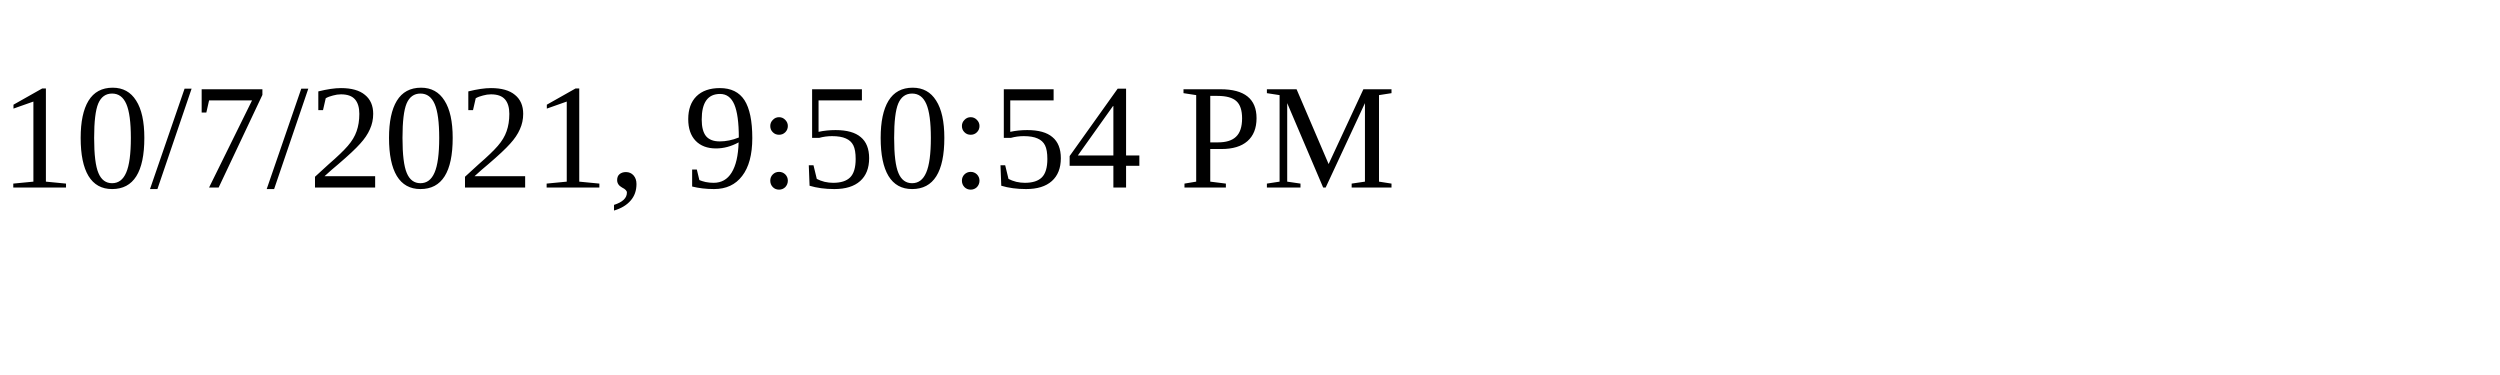
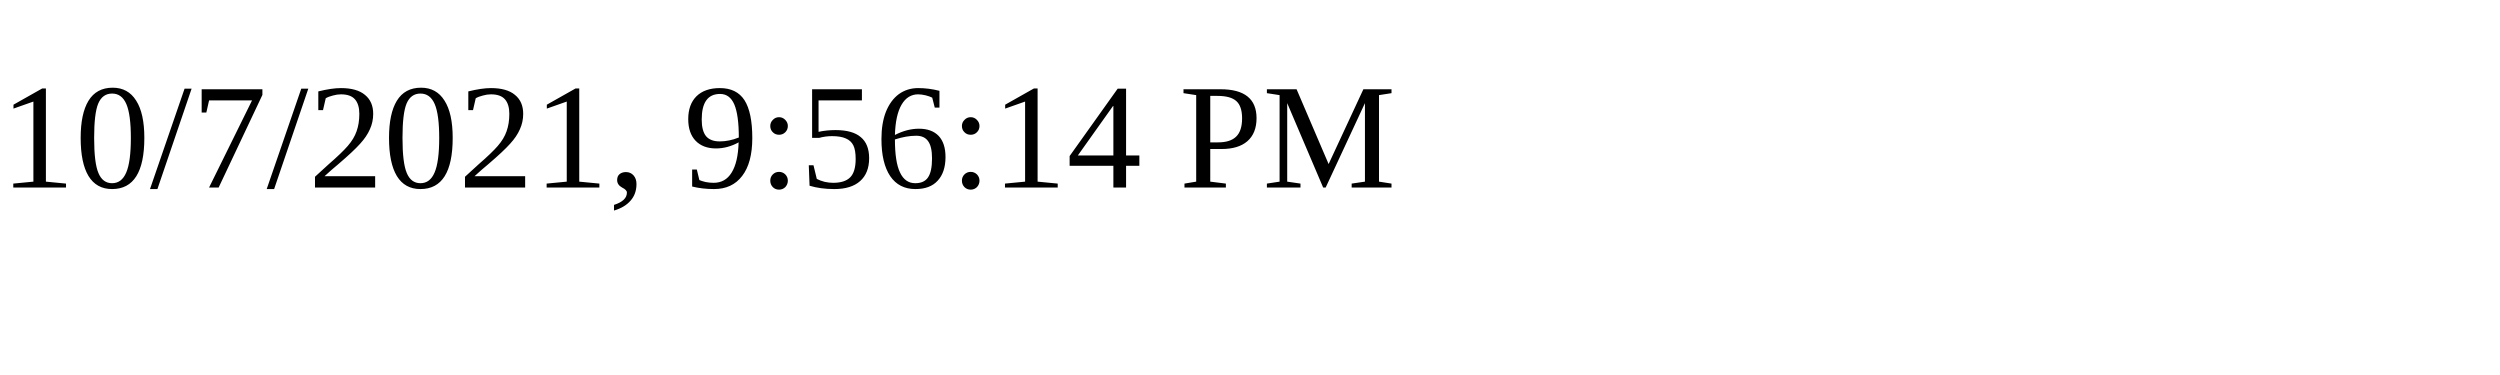
<svg xmlns="http://www.w3.org/2000/svg" height="30" width="200">
-   <text x="0" y="15">10/7/2021, 9:50:54 PM</text>
+   <text x="0" y="15">10/7/2021, 9:56:14 PM</text>
</svg>
